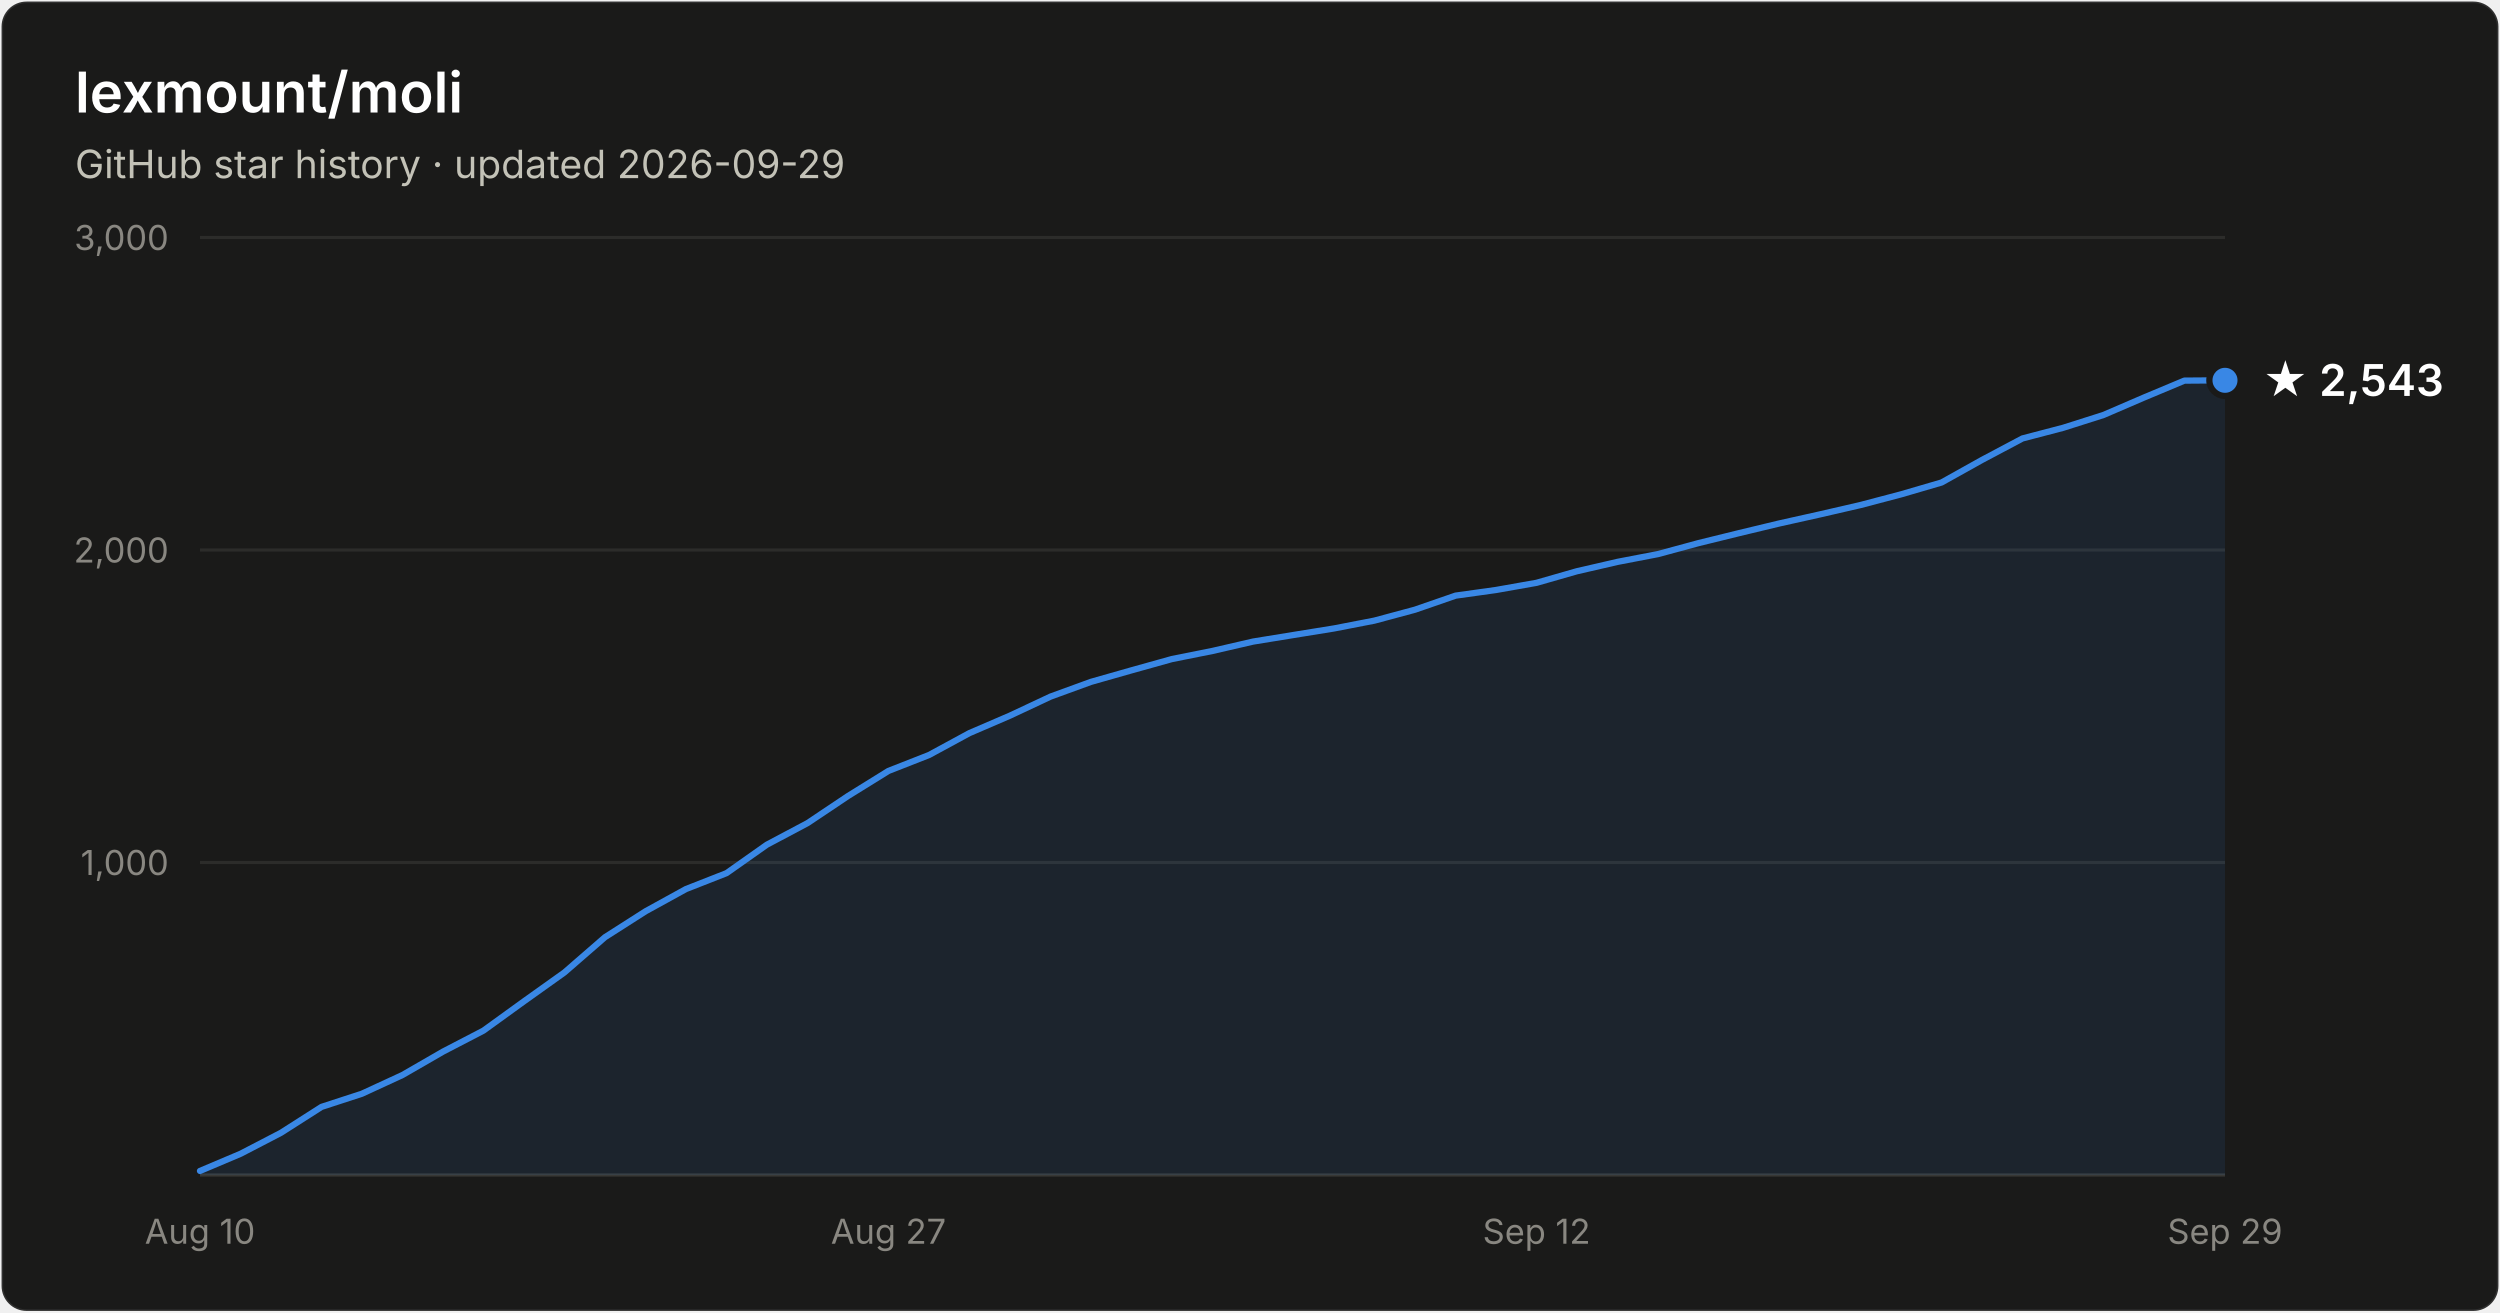
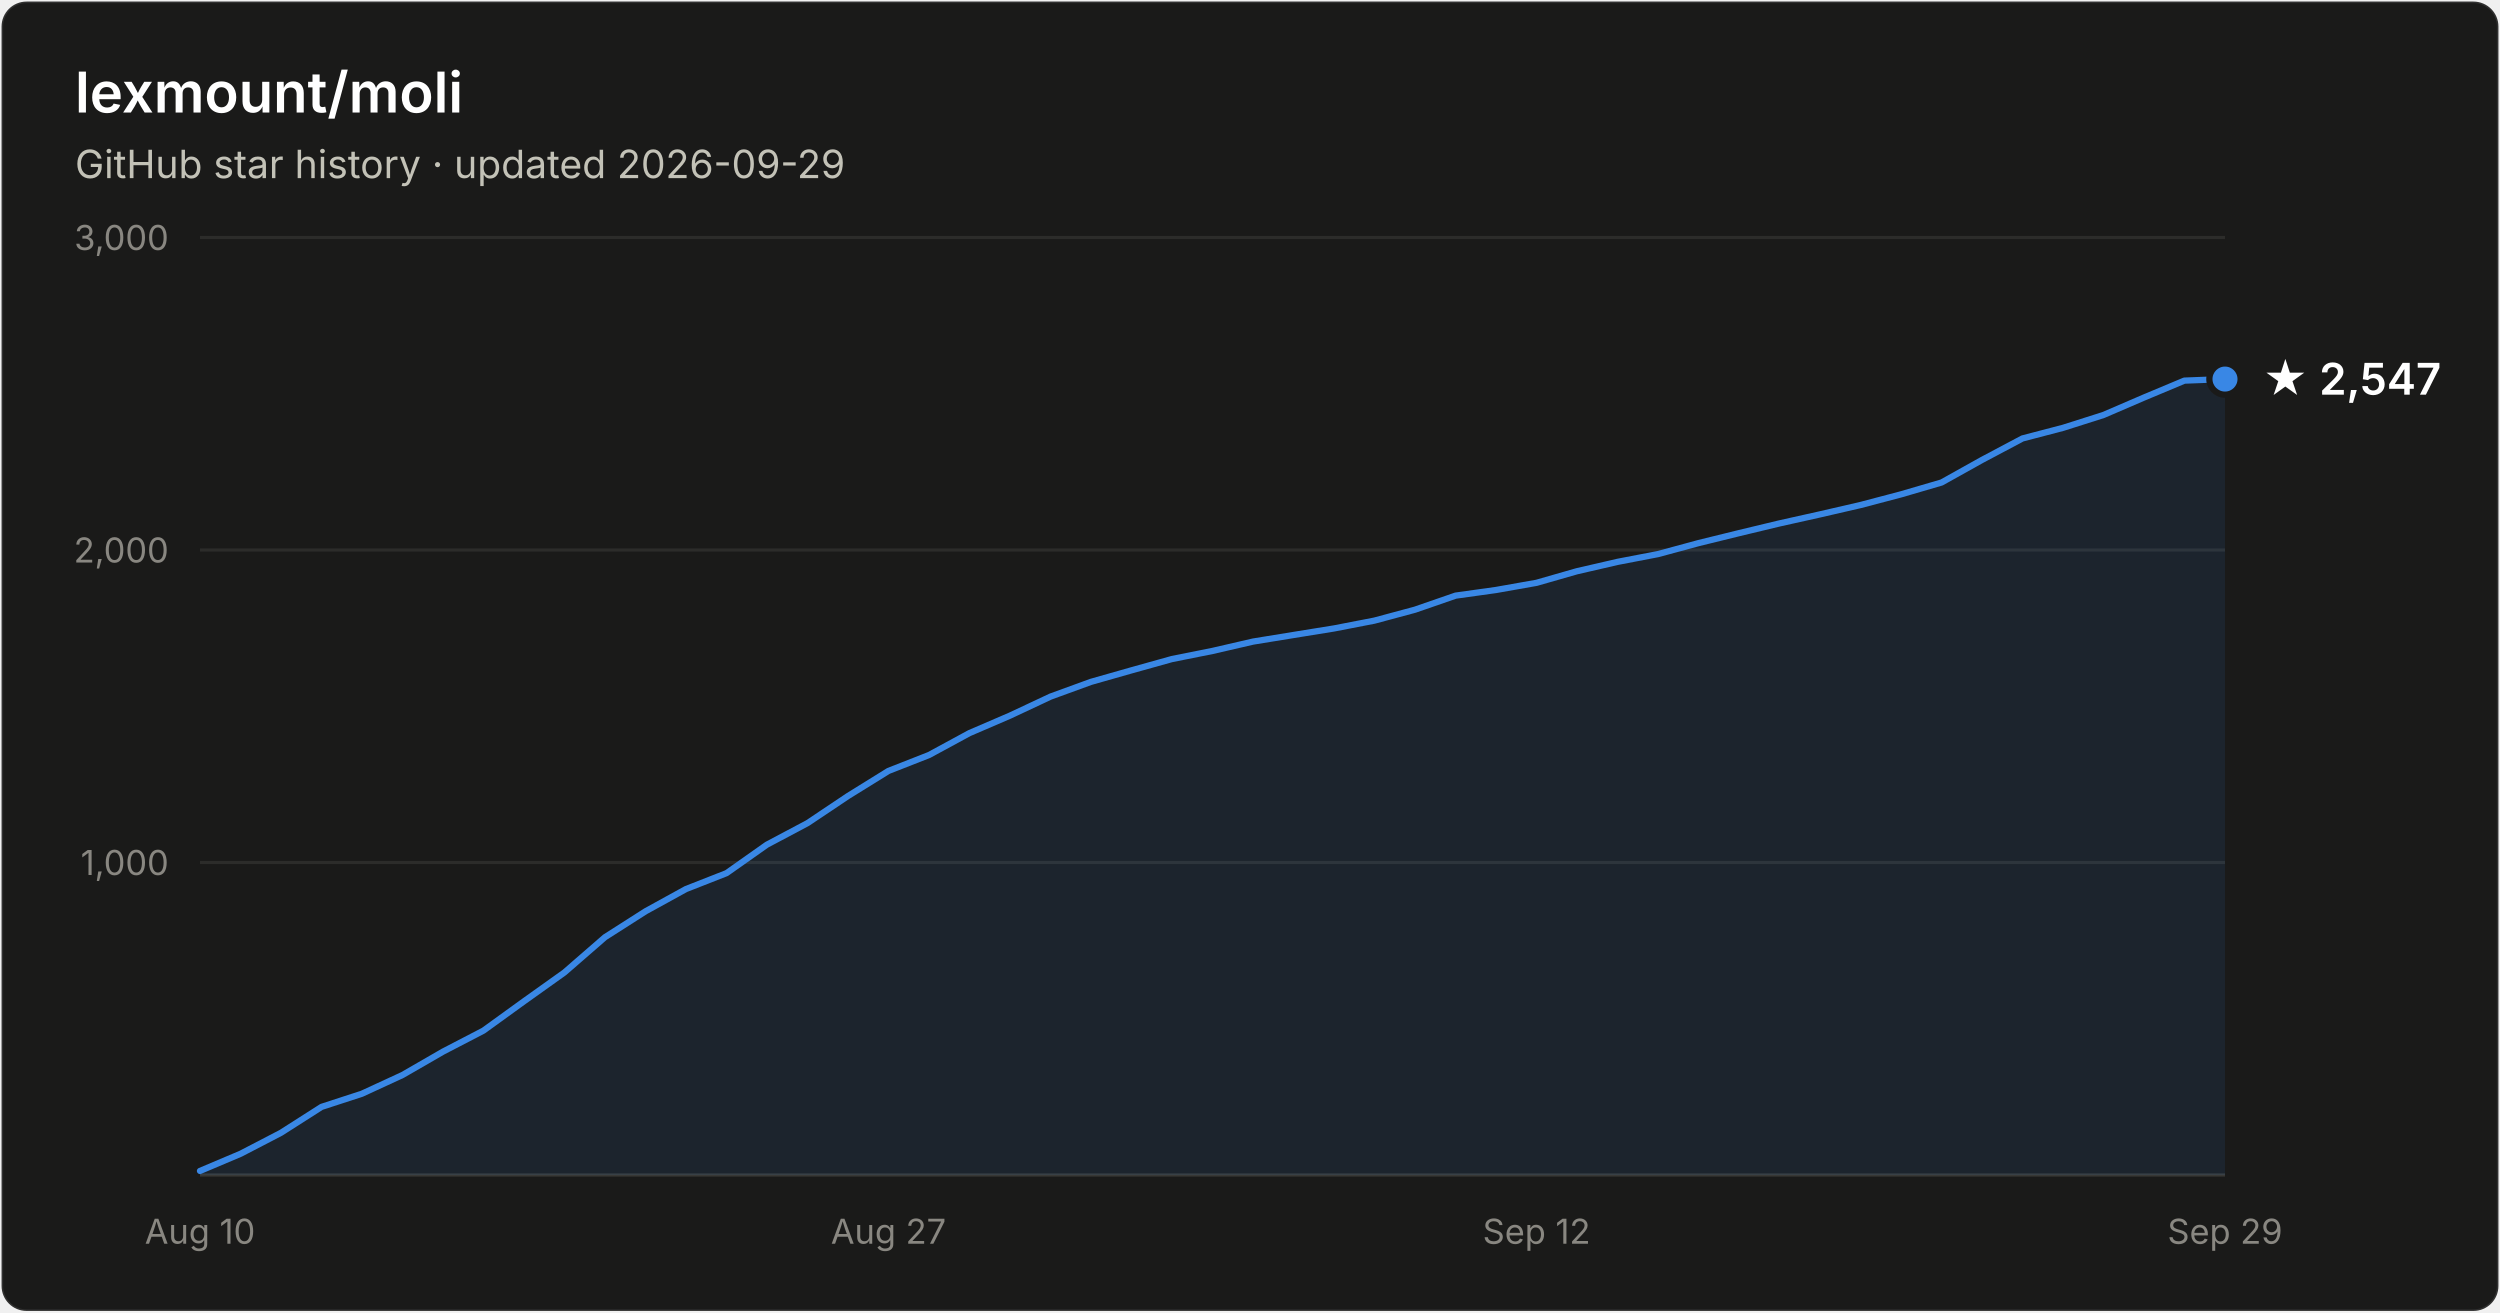
- <svg xmlns="http://www.w3.org/2000/svg" width="800" height="420" viewBox="0 0 800 420" font-family="system-ui, -apple-system, Segoe UI, sans-serif" role="img" aria-label="Star history of lexmount/moli: 2,543 stars as of 2026-09-29">
+ <svg xmlns="http://www.w3.org/2000/svg" width="800" height="420" viewBox="0 0 800 420" font-family="system-ui, -apple-system, Segoe UI, sans-serif" role="img" aria-label="Star history of lexmount/moli: 2,547 stars as of 2026-09-29">
  <rect x="0.5" y="0.5" width="799" height="419" rx="8" fill="#1a1a19" stroke="rgba(255,255,255,0.10)" />
  <text x="24" y="36" fill="#ffffff" font-size="18" font-weight="600">lexmount/moli</text>
  <text x="24" y="57" fill="#c3c2b7" font-size="12.5">GitHub star history · updated 2026-09-29</text>
  <line x1="64" y1="276.0" x2="712" y2="276.0" stroke="#2c2c2a" stroke-width="1" />
  <text x="54" y="280.0" text-anchor="end" fill="#898781" font-size="11" style="font-variant-numeric:tabular-nums">1,000</text>
  <line x1="64" y1="176.0" x2="712" y2="176.0" stroke="#2c2c2a" stroke-width="1" />
  <text x="54" y="180.0" text-anchor="end" fill="#898781" font-size="11" style="font-variant-numeric:tabular-nums">2,000</text>
  <line x1="64" y1="76.0" x2="712" y2="76.0" stroke="#2c2c2a" stroke-width="1" />
  <text x="54" y="80.0" text-anchor="end" fill="#898781" font-size="11" style="font-variant-numeric:tabular-nums">3,000</text>
  <line x1="64" y1="376" x2="712" y2="376" stroke="#383835" stroke-width="1" />
  <text x="64.0" y="398" text-anchor="middle" fill="#898781" font-size="11" style="font-variant-numeric:tabular-nums">Aug 10</text>
  <text x="284.3" y="398" text-anchor="middle" fill="#898781" font-size="11" style="font-variant-numeric:tabular-nums">Aug 27</text>
  <text x="491.7" y="398" text-anchor="middle" fill="#898781" font-size="11" style="font-variant-numeric:tabular-nums">Sep 12</text>
  <text x="712.0" y="398" text-anchor="middle" fill="#898781" font-size="11" style="font-variant-numeric:tabular-nums">Sep 29</text>
-   <path d="M64.0 374.7 L77.0 369.2 L89.9 362.5 L102.9 354.2 L115.8 350.0 L128.8 344.0 L141.8 336.5 L154.7 329.8 L167.7 320.4 L180.6 311.2 L193.6 299.9 L206.6 291.6 L219.5 284.5 L232.5 279.4 L245.4 270.3 L258.4 263.4 L271.4 254.7 L284.3 246.7 L297.3 241.6 L310.2 234.6 L323.2 229.0 L336.2 222.9 L349.1 218.2 L362.1 214.5 L375.0 210.9 L388.0 208.3 L401.0 205.3 L413.9 203.2 L426.9 201.1 L439.8 198.6 L452.8 195.1 L465.8 190.6 L478.7 188.8 L491.7 186.5 L504.6 182.8 L517.6 179.8 L530.6 177.3 L543.5 173.8 L556.5 170.6 L569.4 167.5 L582.4 164.6 L595.4 161.6 L608.3 158.2 L621.3 154.4 L634.2 147.2 L647.2 140.3 L660.2 136.9 L673.1 132.8 L686.1 127.2 L699.0 121.8 L712.0 121.7 L712.0 376 L64.0 376 Z" fill="#3987e5" fill-opacity="0.1" />
-   <path d="M64.0 374.7 L77.0 369.2 L89.9 362.5 L102.9 354.2 L115.8 350.0 L128.8 344.0 L141.8 336.5 L154.7 329.8 L167.7 320.4 L180.6 311.2 L193.6 299.9 L206.6 291.6 L219.5 284.5 L232.5 279.4 L245.4 270.3 L258.4 263.4 L271.4 254.7 L284.3 246.7 L297.3 241.6 L310.2 234.6 L323.2 229.0 L336.2 222.9 L349.1 218.2 L362.1 214.5 L375.0 210.9 L388.0 208.3 L401.0 205.3 L413.9 203.2 L426.9 201.1 L439.8 198.6 L452.8 195.1 L465.8 190.6 L478.7 188.8 L491.7 186.5 L504.6 182.8 L517.6 179.8 L530.6 177.3 L543.5 173.8 L556.5 170.6 L569.4 167.5 L582.4 164.6 L595.4 161.6 L608.3 158.2 L621.3 154.4 L634.2 147.2 L647.2 140.3 L660.2 136.9 L673.1 132.8 L686.1 127.2 L699.0 121.8 L712.0 121.7" fill="none" stroke="#3987e5" stroke-width="2" stroke-linejoin="round" stroke-linecap="round" />
-   <circle cx="712.0" cy="121.7" r="5" fill="#3987e5" stroke="#1a1a19" stroke-width="2" />
-   <text x="724.0" y="126.7" fill="#ffffff" font-size="14" font-weight="600">★ 2,543</text>
+   <path d="M64.0 374.7 L77.0 369.2 L89.9 362.5 L102.9 354.2 L115.8 350.0 L128.8 344.0 L141.8 336.5 L154.7 329.8 L167.7 320.4 L180.6 311.2 L193.6 299.9 L206.6 291.6 L219.5 284.5 L232.5 279.4 L245.4 270.3 L258.4 263.4 L271.4 254.7 L284.3 246.7 L297.3 241.6 L310.2 234.6 L323.2 229.0 L336.2 222.9 L349.1 218.2 L362.1 214.5 L375.0 210.9 L388.0 208.3 L401.0 205.3 L413.9 203.2 L426.9 201.1 L439.8 198.6 L452.8 195.1 L465.8 190.6 L478.7 188.8 L491.7 186.5 L504.6 182.8 L517.6 179.8 L530.6 177.3 L543.5 173.8 L556.5 170.6 L569.4 167.5 L582.4 164.6 L595.4 161.6 L608.3 158.2 L621.3 154.4 L634.2 147.2 L647.2 140.3 L660.2 136.9 L673.1 132.8 L686.1 127.2 L699.0 121.8 L712.0 121.3 L712.0 376 L64.0 376 Z" fill="#3987e5" fill-opacity="0.1" />
+   <path d="M64.0 374.7 L77.0 369.2 L89.9 362.5 L102.9 354.2 L115.8 350.0 L128.8 344.0 L141.8 336.5 L154.7 329.8 L167.7 320.4 L180.6 311.2 L193.6 299.9 L206.6 291.6 L219.5 284.5 L232.5 279.4 L245.4 270.3 L258.4 263.4 L271.4 254.7 L284.3 246.7 L297.3 241.6 L310.2 234.6 L323.2 229.0 L336.2 222.9 L349.1 218.2 L362.1 214.5 L375.0 210.9 L388.0 208.3 L401.0 205.3 L413.9 203.2 L426.9 201.1 L439.8 198.6 L452.8 195.1 L465.8 190.6 L478.7 188.8 L491.7 186.5 L504.6 182.8 L517.6 179.8 L530.6 177.3 L543.5 173.8 L556.5 170.6 L569.4 167.5 L582.4 164.6 L595.4 161.6 L608.3 158.2 L621.3 154.4 L634.2 147.2 L647.2 140.3 L660.2 136.9 L673.1 132.8 L686.1 127.2 L699.0 121.8 L712.0 121.3" fill="none" stroke="#3987e5" stroke-width="2" stroke-linejoin="round" stroke-linecap="round" />
+   <circle cx="712.0" cy="121.3" r="5" fill="#3987e5" stroke="#1a1a19" stroke-width="2" />
+   <text x="724.0" y="126.3" fill="#ffffff" font-size="14" font-weight="600">★ 2,547</text>
</svg>
